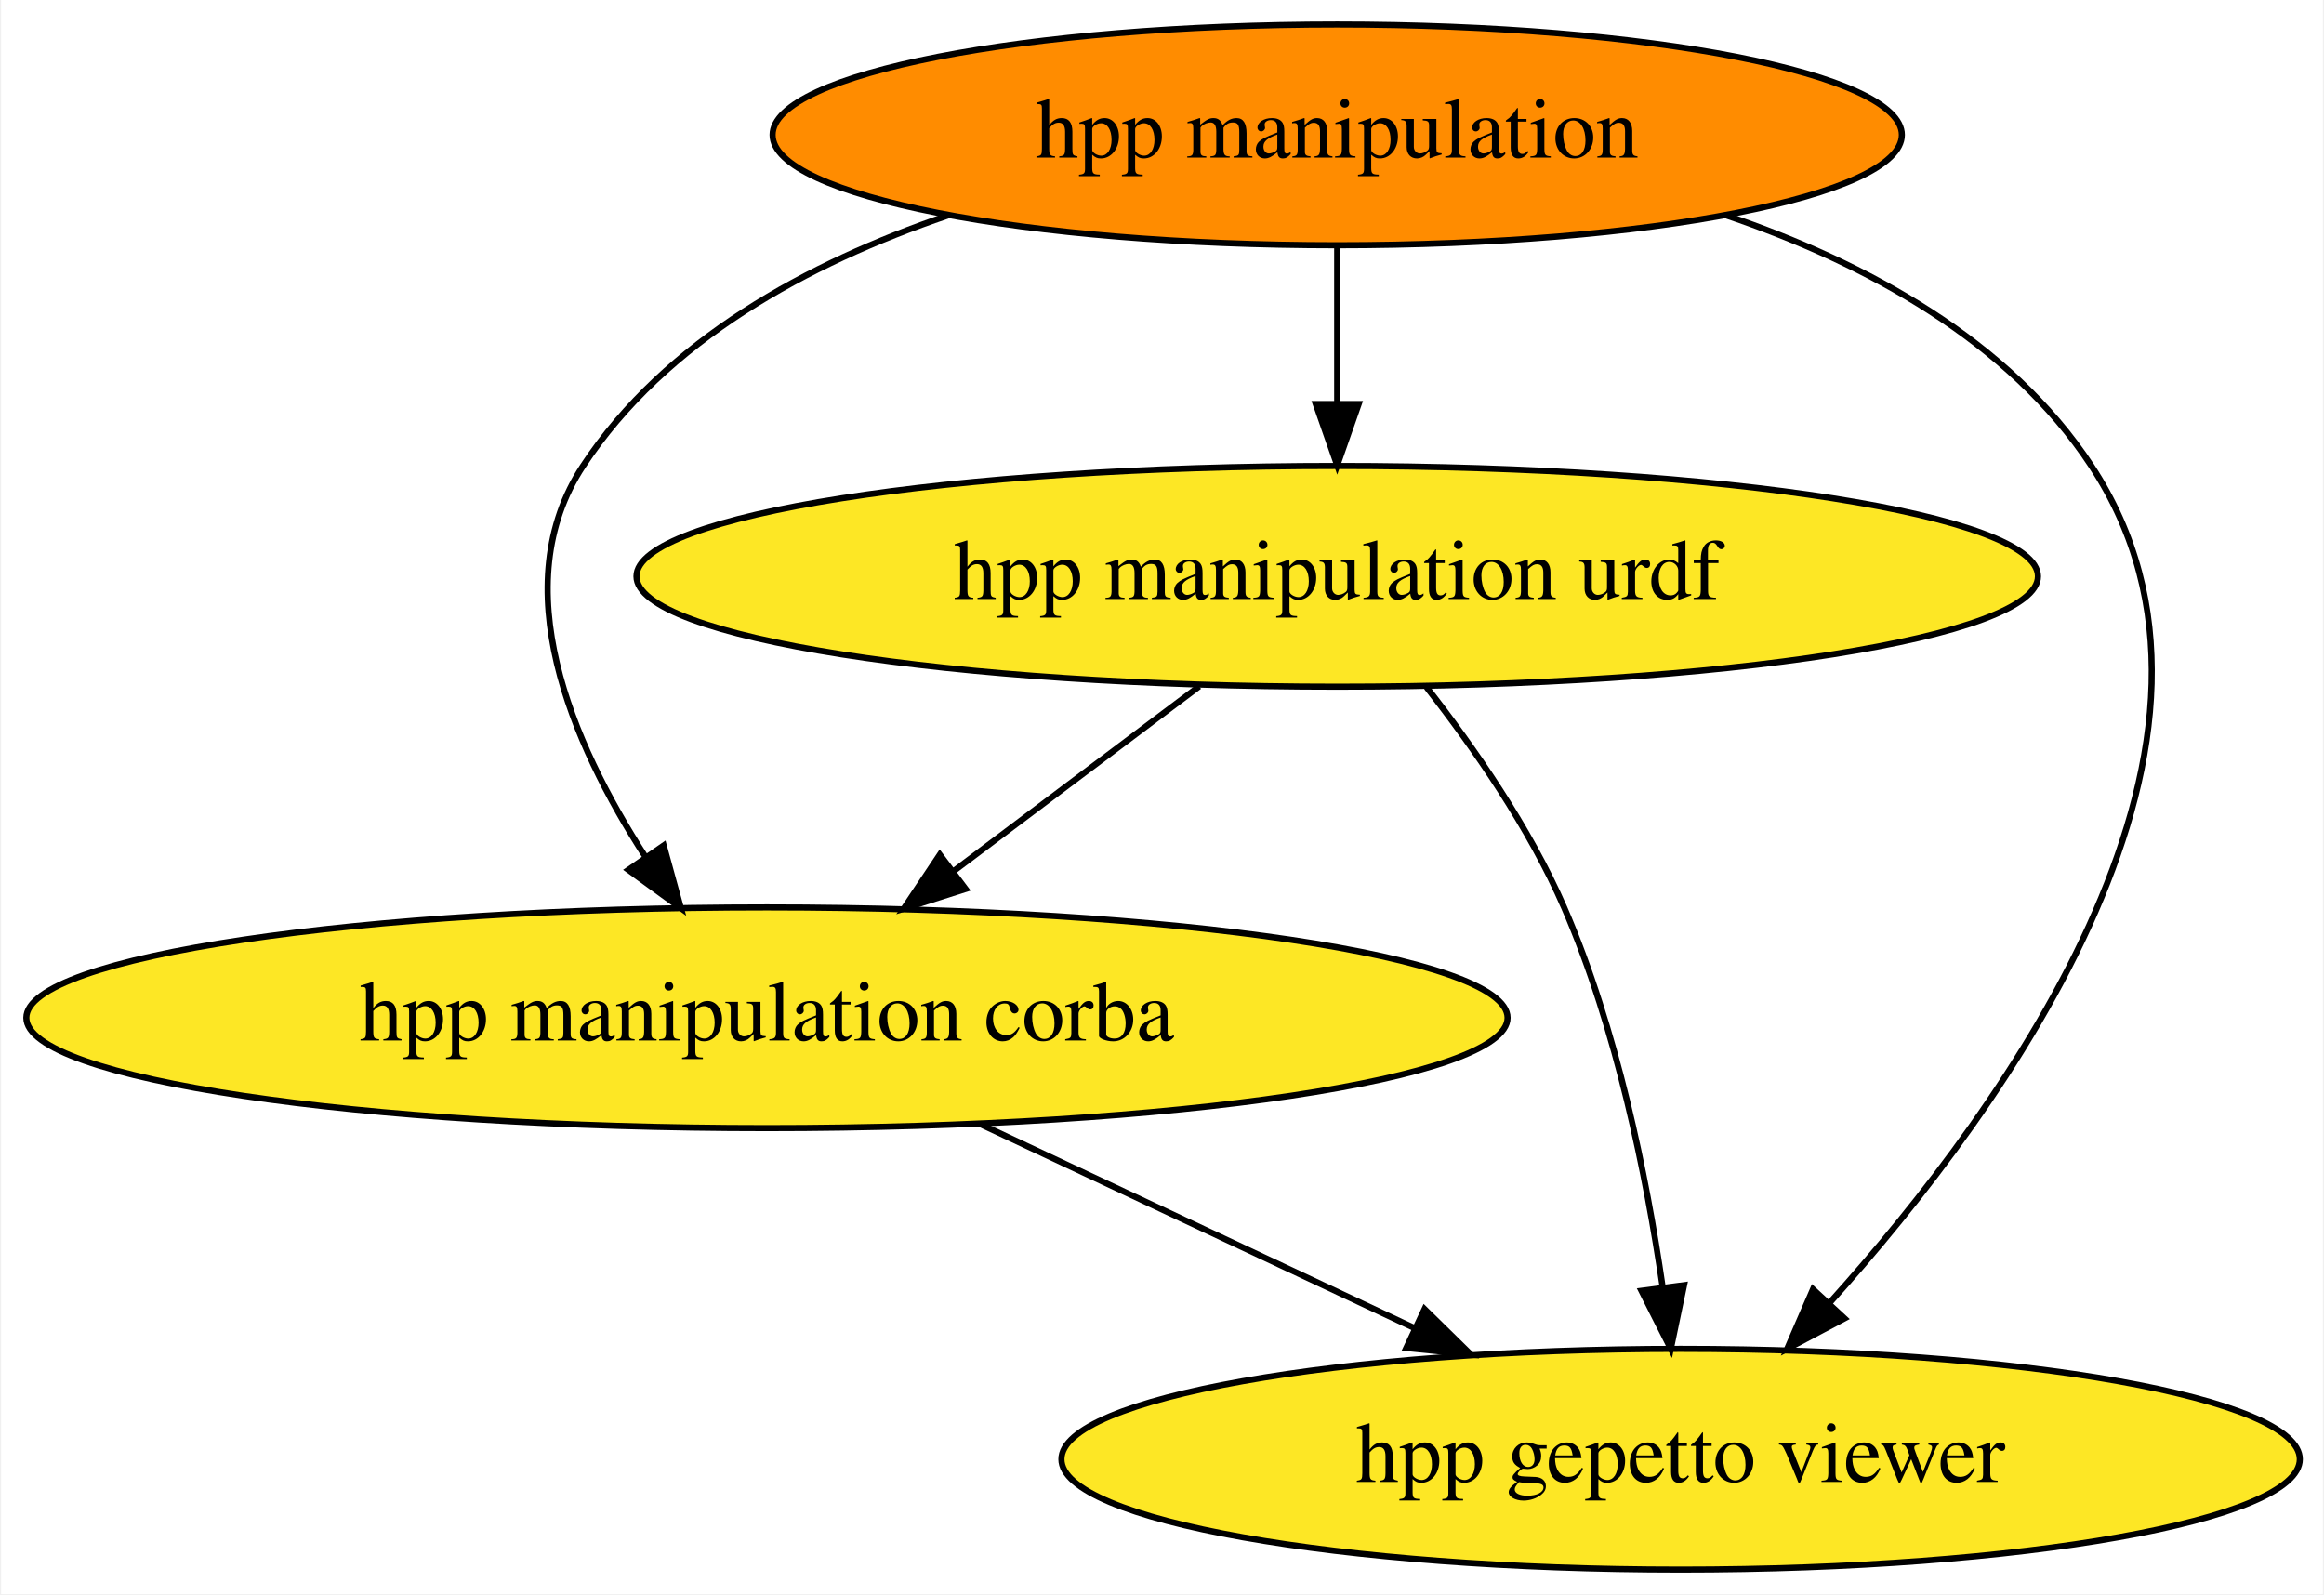
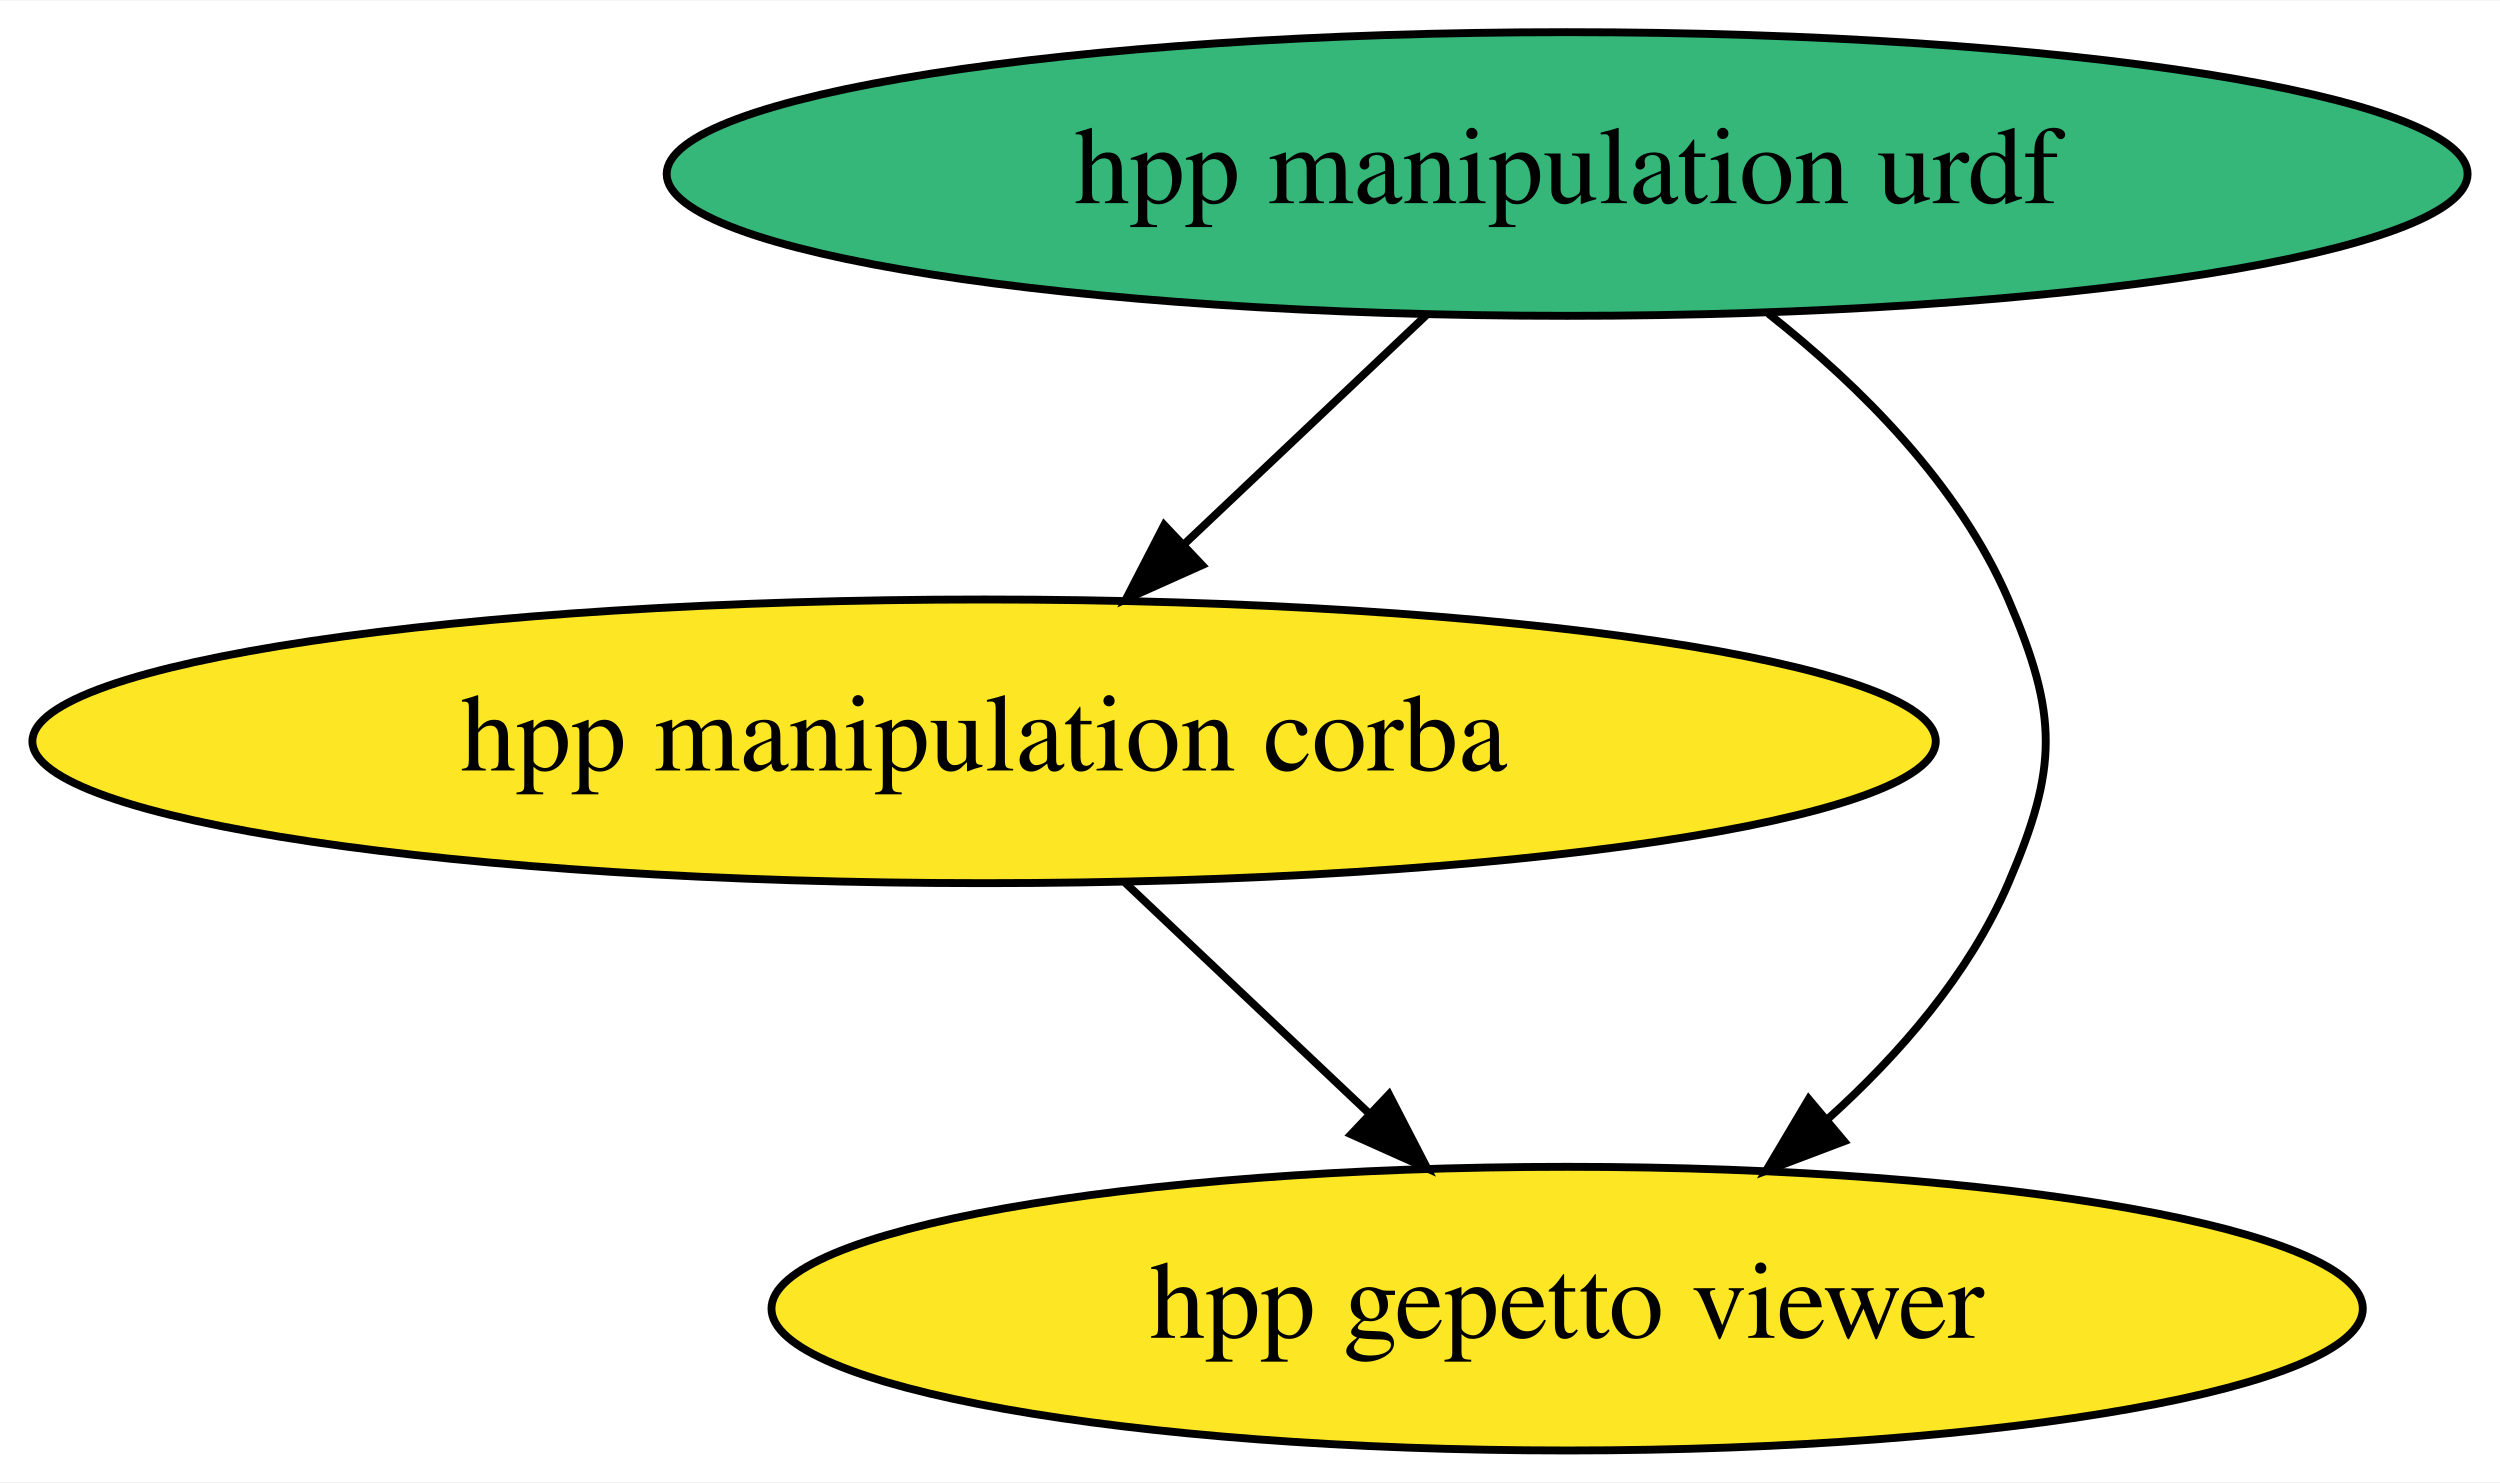
- <svg xmlns="http://www.w3.org/2000/svg" xmlns:xlink="http://www.w3.org/1999/xlink" width="379pt" height="260pt" viewBox="0.00 0.00 378.63 260.00">
-   <g id="graph0" class="graph" transform="scale(1 1) rotate(0) translate(4 256)">
-     <polygon fill="white" stroke="none" points="-4,4 -4,-256 374.63,-256 374.63,4 -4,4" />
+ <svg xmlns="http://www.w3.org/2000/svg" xmlns:xlink="http://www.w3.org/1999/xlink" width="317pt" height="188pt" viewBox="0.00 0.00 317.28 188.00">
+   <g id="graph0" class="graph" transform="scale(1 1) rotate(0) translate(4 184)">
+     <polygon fill="white" stroke="none" points="-4,4 -4,-184 313.28,-184 313.28,4 -4,4" />
    <g id="node1" class="node">
      <g id="a_node1">
        <a xlink:href="https://github.com/conda-forge/hpp-manipulation-urdf-feedstock" xlink:title="hpp manipulation urdf">
-           <ellipse fill="#fde725" stroke="black" cx="213.89" cy="-162" rx="114.28" ry="18" />
-           <text text-anchor="middle" x="213.89" y="-158.3" font-family="Times,serif" font-size="14.00">hpp manipulation urdf</text>
+           <ellipse fill="#35b779" stroke="black" cx="194.89" cy="-162" rx="114.28" ry="18" />
+           <text text-anchor="middle" x="194.89" y="-158.3" font-family="Times,serif" font-size="14.00">hpp manipulation urdf</text>
        </a>
      </g>
    </g>
-     <g id="node3" class="node">
-       <g id="a_node3">
+     <g id="node2" class="node">
+       <g id="a_node2">
        <a xlink:href="https://github.com/conda-forge/hpp-manipulation-corba-feedstock" xlink:title="hpp manipulation corba">
          <ellipse fill="#fde725" stroke="black" cx="120.89" cy="-90" rx="120.78" ry="18" />
          <text text-anchor="middle" x="120.89" y="-86.3" font-family="Times,serif" font-size="14.00">hpp manipulation corba</text>
        </a>
      </g>
    </g>
    <g id="edge2" class="edge">
-       <path fill="none" stroke="black" d="M191.38,-144.05C179.38,-135.03 164.46,-123.79 151.43,-113.99" />
-       <polygon fill="black" stroke="black" points="153.29,-111.01 143.19,-107.79 149.08,-116.6 153.29,-111.01" />
+       <path fill="none" stroke="black" d="M176.98,-144.05C167.77,-135.35 156.4,-124.59 146.31,-115.04" />
+       <polygon fill="black" stroke="black" points="148.56,-112.36 138.89,-108.03 143.75,-117.45 148.56,-112.36" />
    </g>
-     <g id="node4" class="node">
-       <g id="a_node4">
+     <g id="node3" class="node">
+       <g id="a_node3">
        <a xlink:href="https://github.com/conda-forge/hpp-gepetto-viewer-feedstock" xlink:title="hpp gepetto viewer">
-           <ellipse fill="#fde725" stroke="black" cx="269.89" cy="-18" rx="100.98" ry="18" />
-           <text text-anchor="middle" x="269.89" y="-14.3" font-family="Times,serif" font-size="14.00">hpp gepetto viewer</text>
+           <ellipse fill="#fde725" stroke="black" cx="194.89" cy="-18" rx="100.98" ry="18" />
+           <text text-anchor="middle" x="194.89" y="-14.3" font-family="Times,serif" font-size="14.00">hpp gepetto viewer</text>
        </a>
      </g>
    </g>
    <g id="edge1" class="edge">
-       <path fill="none" stroke="black" d="M228.46,-143.91C236.2,-134.01 245.25,-120.97 250.89,-108 259.48,-88.23 264.31,-64.25 266.95,-46.16" />
-       <polygon fill="black" stroke="black" points="270.45,-46.39 268.29,-36.01 263.51,-45.47 270.45,-46.39" />
-     </g>
-     <g id="node2" class="node">
-       <g id="a_node2">
-         <a xlink:href="https://github.com/conda-forge/hpp-manipulation-feedstock" xlink:title="hpp manipulation">
-           <ellipse fill="#ff8c00" stroke="black" cx="213.89" cy="-234" rx="92.08" ry="18" />
-           <text text-anchor="middle" x="213.89" y="-230.3" font-family="Times,serif" font-size="14.00">hpp manipulation</text>
-         </a>
-       </g>
-     </g>
-     <g id="edge5" class="edge">
-       <path fill="none" stroke="black" d="M213.89,-215.7C213.89,-207.98 213.89,-198.71 213.89,-190.11" />
-       <polygon fill="black" stroke="black" points="217.39,-190.1 213.89,-180.1 210.39,-190.1 217.39,-190.1" />
-     </g>
-     <g id="edge4" class="edge">
-       <path fill="none" stroke="black" d="M150.32,-220.83C127.63,-213.1 104.37,-200.49 90.89,-180 78.05,-160.48 88.98,-134.93 101.1,-116.21" />
-       <polygon fill="black" stroke="black" points="104.05,-118.1 106.86,-107.88 98.29,-114.12 104.05,-118.1" />
+       <path fill="none" stroke="black" d="M220.43,-144.28C232.05,-135.11 244.59,-122.63 250.89,-108 257.21,-93.3 257.21,-86.7 250.89,-72 245.93,-60.47 237.09,-50.28 227.88,-41.99" />
+       <polygon fill="black" stroke="black" points="230.04,-39.24 220.13,-35.49 225.54,-44.6 230.04,-39.24" />
    </g>
    <g id="edge3" class="edge">
-       <path fill="none" stroke="black" d="M277.46,-220.83C300.15,-213.1 323.41,-200.49 336.89,-180 366.16,-135.51 323.58,-76.15 294.06,-43.36" />
-       <polygon fill="black" stroke="black" points="296.62,-40.97 287.26,-36 291.48,-45.72 296.62,-40.97" />
-     </g>
-     <g id="edge6" class="edge">
-       <path fill="none" stroke="black" d="M155.82,-72.59C176.9,-62.69 203.92,-49.99 226.38,-39.44" />
-       <polygon fill="black" stroke="black" points="228.13,-42.49 235.69,-35.07 225.15,-36.15 228.13,-42.49" />
+       <path fill="none" stroke="black" d="M138.8,-72.05C148.07,-63.28 159.55,-52.43 169.7,-42.83" />
+       <polygon fill="black" stroke="black" points="172.28,-45.2 177.14,-35.79 167.47,-40.12 172.28,-45.2" />
    </g>
  </g>
</svg>
